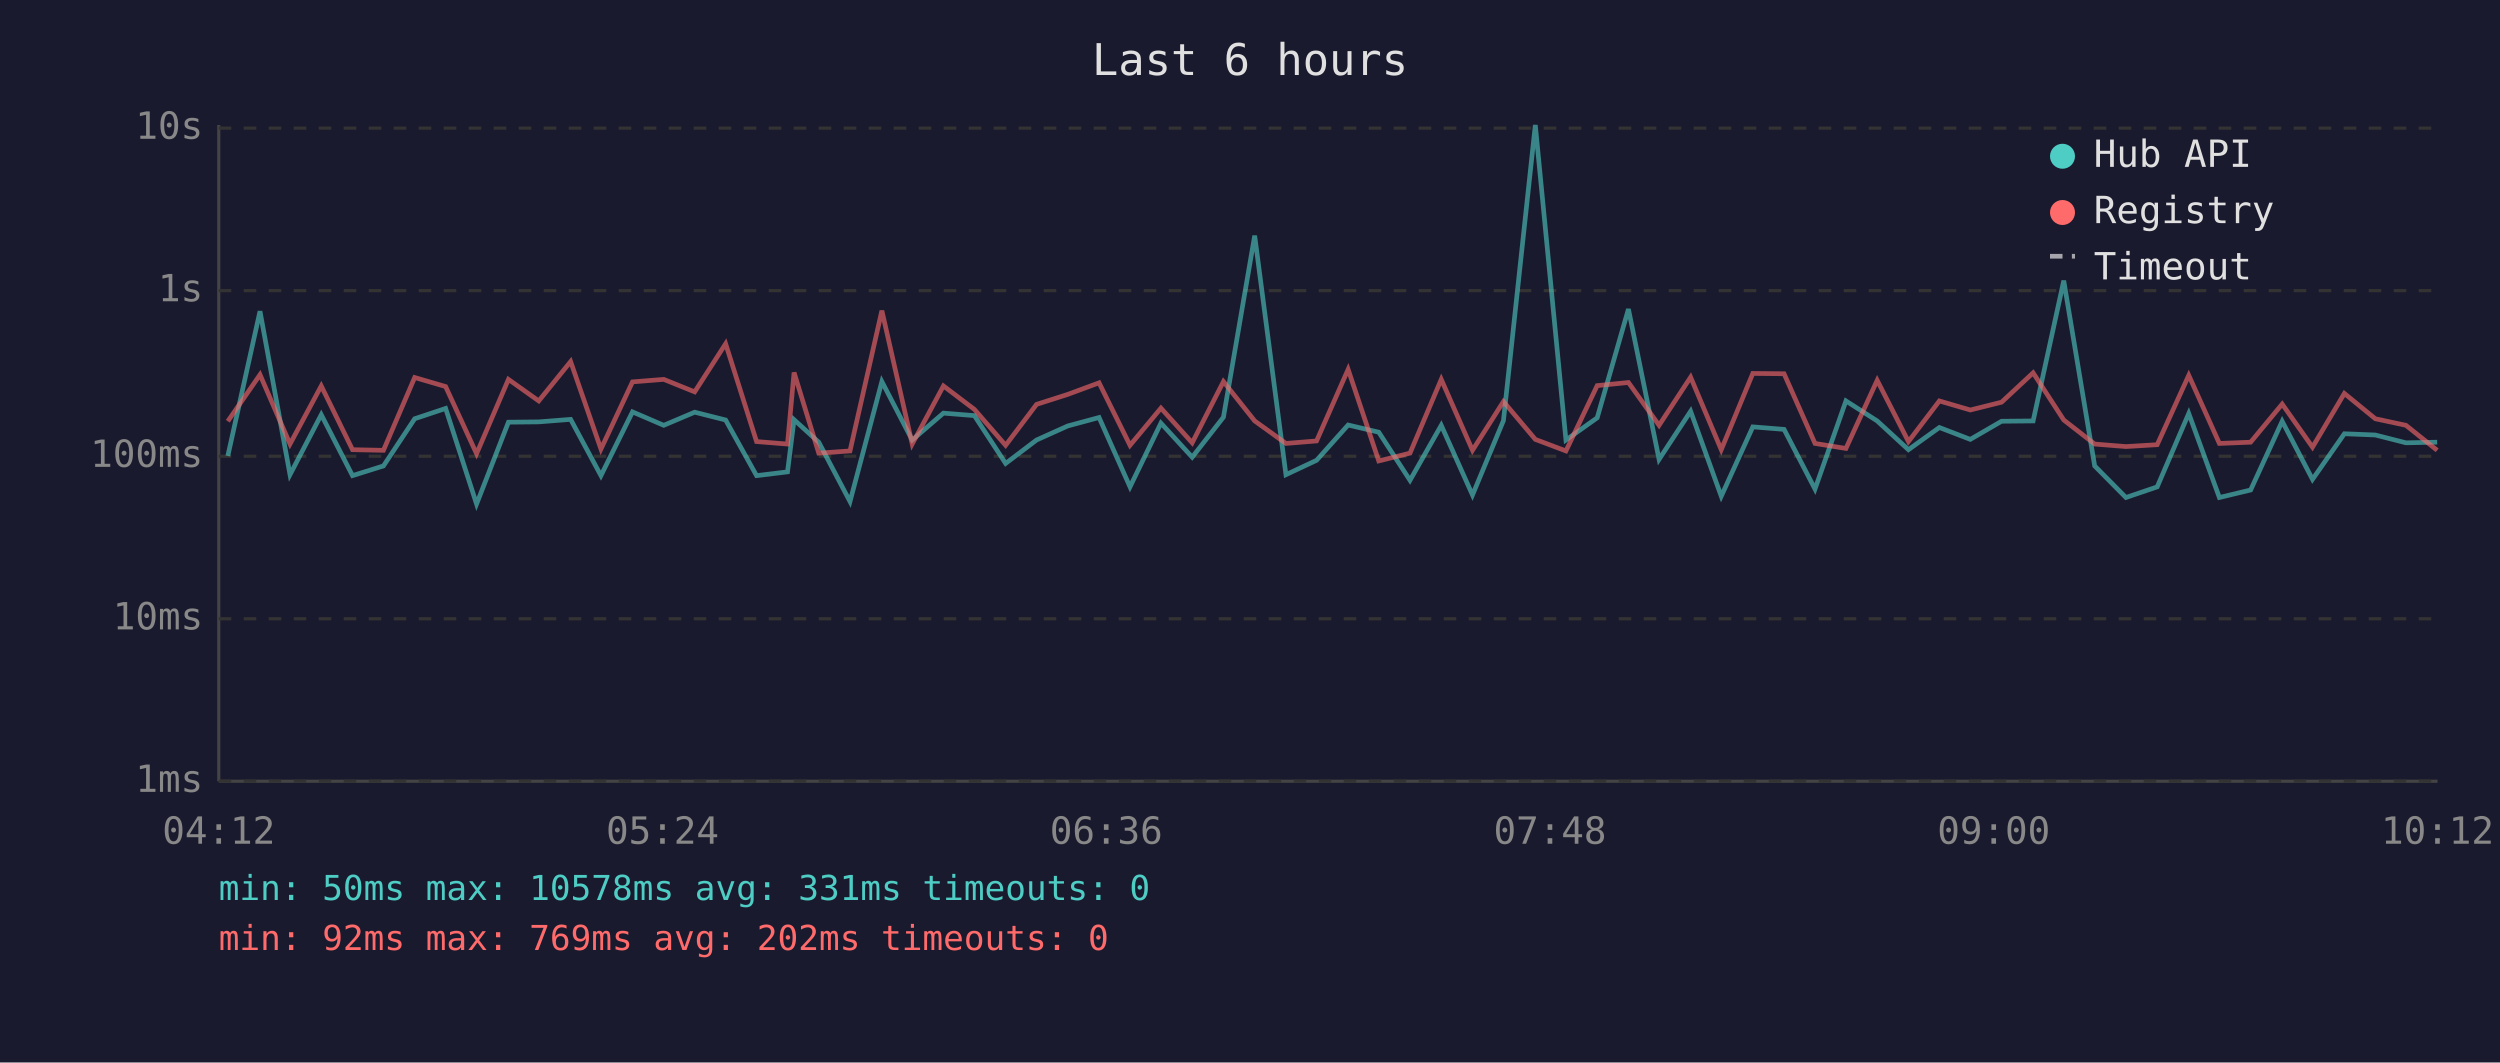
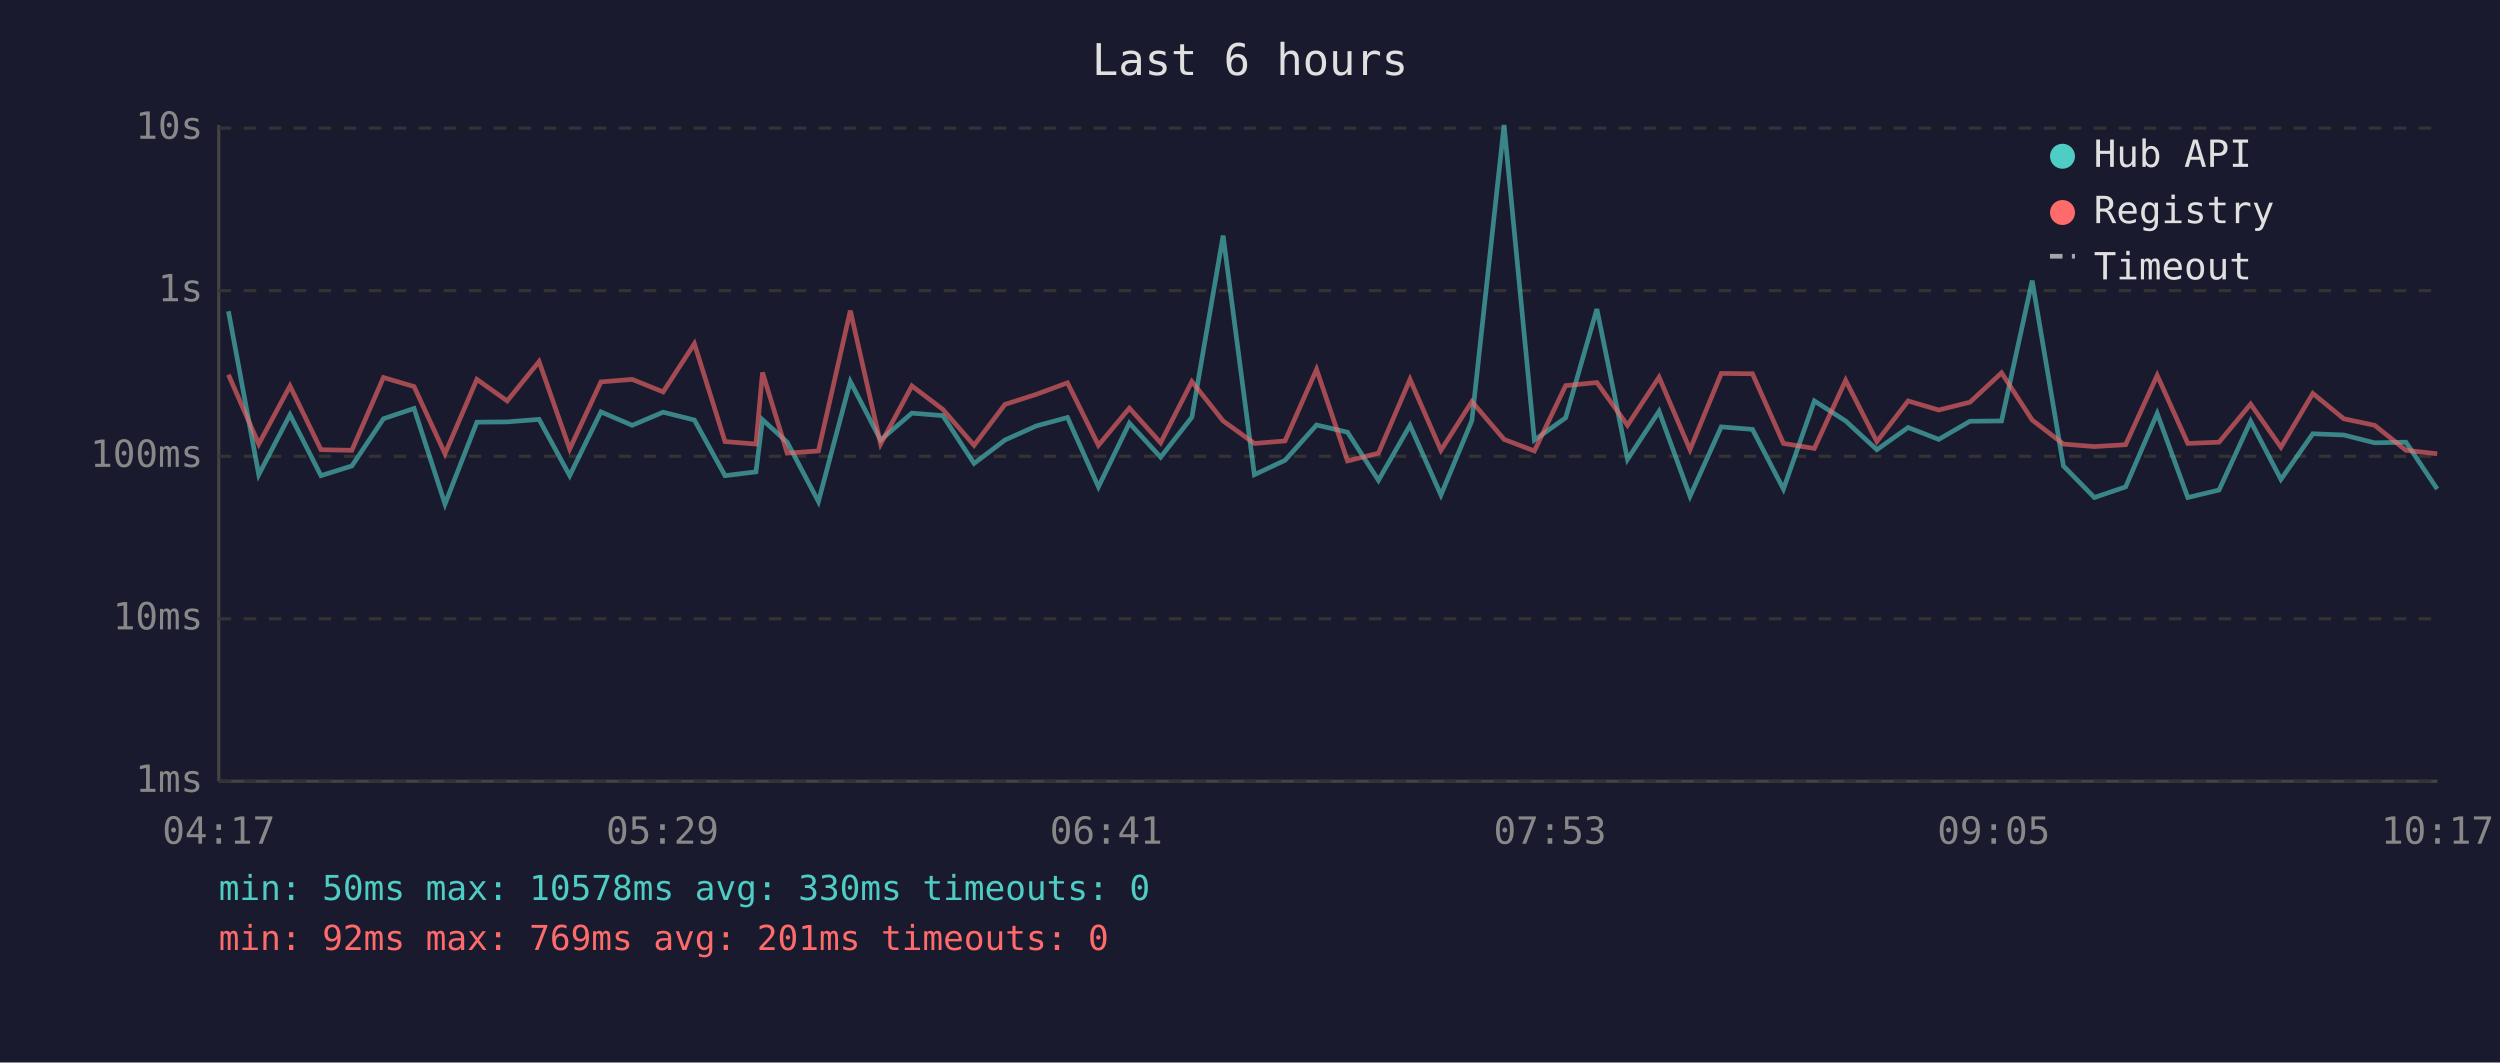
<svg xmlns="http://www.w3.org/2000/svg" viewBox="0 0 800 340" font-family="monospace" font-size="12">
  <rect width="800" height="340" fill="#1a1a2e" />
  <text x="400" y="24" fill="#e0e0e0" font-size="14" text-anchor="middle">Last 6 hours</text>
  <line x1="70" y1="40" x2="70" y2="250" stroke="#444" stroke-width="1" />
  <line x1="70" y1="250" x2="780" y2="250" stroke="#444" stroke-width="1" />
  <line x1="70" y1="250" x2="780" y2="250" stroke="#333" stroke-width="1" stroke-dasharray="4" />
  <text x="65" y="250" fill="#888" text-anchor="end" dominant-baseline="middle">1ms</text>
  <line x1="70" y1="198" x2="780" y2="198" stroke="#333" stroke-width="1" stroke-dasharray="4" />
  <text x="65" y="198" fill="#888" text-anchor="end" dominant-baseline="middle">10ms</text>
  <line x1="70" y1="146" x2="780" y2="146" stroke="#333" stroke-width="1" stroke-dasharray="4" />
  <text x="65" y="146" fill="#888" text-anchor="end" dominant-baseline="middle">100ms</text>
  <line x1="70" y1="93" x2="780" y2="93" stroke="#333" stroke-width="1" stroke-dasharray="4" />
  <text x="65" y="93" fill="#888" text-anchor="end" dominant-baseline="middle">1s</text>
  <line x1="70" y1="41" x2="780" y2="41" stroke="#333" stroke-width="1" stroke-dasharray="4" />
  <text x="65" y="41" fill="#888" text-anchor="end" dominant-baseline="middle">10s</text>
-   <text x="70" y="270" fill="#888" text-anchor="middle">04:12</text>
-   <text x="212" y="270" fill="#888" text-anchor="middle">05:24</text>
-   <text x="354" y="270" fill="#888" text-anchor="middle">06:36</text>
-   <text x="496" y="270" fill="#888" text-anchor="middle">07:48</text>
-   <text x="638" y="270" fill="#888" text-anchor="middle">09:00</text>
-   <text x="780" y="270" fill="#888" text-anchor="middle">10:12</text>
-   <polyline points="72.9,145.9 83.2,99.6 92.8,151.9 102.8,132.7 112.8,152.2 122.7,149.1 132.7,134.0 142.6,130.7 152.5,161.3 162.7,135.1 172.4,135.0 182.6,134.2 192.3,152.2 202.4,131.8 212.4,136.1 222.3,131.9 232.2,134.4 242.1,152.2 252.0,151.0 254.1,134.3 262.0,141.5 272.0,160.5 282.2,122.1 291.9,140.8 301.9,132.2 311.8,133.0 321.8,148.3 331.7,140.8 341.7,136.3 351.7,133.6 361.6,155.8 371.5,135.4 381.5,146.3 391.5,133.5 401.5,75.4 411.5,151.9 421.3,147.3 431.4,136.0 441.2,138.3 451.2,153.7 461.2,136.1 471.2,158.4 481.1,134.6 491.3,40.0 501.1,140.8 511.1,133.7 521.1,98.9 530.9,147.0 541.0,131.6 550.8,158.8 560.9,136.6 570.9,137.4 580.8,156.5 590.7,128.3 600.7,134.7 610.7,143.9 620.6,136.8 630.5,140.6 640.5,134.8 650.6,134.7 660.4,89.8 670.3,149.1 680.3,159.2 690.3,155.8 700.4,132.3 710.2,159.2 720.2,156.8 730.3,134.8 740.0,153.4 750.2,138.8 760.1,139.2 769.9,141.7 779.9,141.5" fill="none" stroke="#4ecdc4" stroke-width="1.5" opacity="0.6" />
-   <polyline points="72.9,134.8 83.2,119.9 92.8,142.1 102.8,123.5 112.8,143.9 122.7,144.1 132.7,120.8 142.6,123.7 152.5,145.2 162.7,121.4 172.4,128.3 182.6,115.7 192.3,143.7 202.4,122.2 212.4,121.4 222.3,125.4 232.2,110.0 242.1,141.3 252.0,142.1 254.1,119.2 262.0,145.0 272.0,144.3 282.2,99.4 291.9,142.1 301.9,123.5 311.8,131.0 321.8,142.5 331.7,129.4 341.7,126.2 351.7,122.5 361.6,142.5 371.5,130.6 381.5,141.7 391.5,122.1 401.5,134.7 411.5,141.9 421.3,141.1 431.4,118.2 441.2,147.5 451.2,145.0 461.2,121.4 471.2,144.1 481.1,128.5 491.3,140.6 501.1,144.3 511.1,123.4 521.1,122.4 530.9,136.1 541.0,120.7 550.8,143.9 560.9,119.5 570.9,119.6 580.8,141.9 590.7,143.5 600.7,121.7 610.7,141.3 620.6,128.3 630.5,131.2 640.5,128.7 650.6,119.3 660.4,134.4 670.3,142.1 680.3,142.9 690.3,142.3 700.4,120.1 710.2,141.9 720.2,141.5 730.3,129.3 740.0,143.1 750.2,125.9 760.1,134.0 769.9,136.1 779.9,144.1" fill="none" stroke="#ff6b6b" stroke-width="1.5" opacity="0.6" />
+   <text x="70" y="270" fill="#888" text-anchor="middle">04:17</text>
+   <text x="212" y="270" fill="#888" text-anchor="middle">05:29</text>
+   <text x="354" y="270" fill="#888" text-anchor="middle">06:41</text>
+   <text x="496" y="270" fill="#888" text-anchor="middle">07:53</text>
+   <text x="638" y="270" fill="#888" text-anchor="middle">09:05</text>
+   <text x="780" y="270" fill="#888" text-anchor="middle">10:17</text>
+   <polyline points="73.1,99.6 82.8,151.9 92.8,132.7 102.7,152.2 112.6,149.1 122.7,134.0 132.5,130.7 142.4,161.3 152.6,135.1 162.3,135.0 172.5,134.2 182.3,152.2 192.3,131.8 202.3,136.1 212.2,131.9 222.2,134.4 232.0,152.2 241.9,151.0 244.0,134.3 251.9,141.5 261.9,160.5 272.1,122.1 281.8,140.8 291.8,132.2 301.7,133.0 311.7,148.3 321.6,140.8 331.6,136.3 341.6,133.6 351.5,155.8 361.4,135.4 371.4,146.3 381.4,133.5 391.4,75.4 401.4,151.9 411.2,147.3 421.3,136.0 431.2,138.3 441.1,153.7 451.2,136.1 461.1,158.4 471.0,134.6 481.3,40.0 491.0,140.8 501.0,133.7 511.0,98.9 520.8,147.0 530.9,131.6 540.8,158.8 550.8,136.6 560.8,137.4 570.7,156.5 580.6,128.3 590.6,134.7 600.6,143.9 610.6,136.8 620.4,140.6 630.4,134.8 640.5,134.7 650.3,89.8 660.3,149.1 670.2,159.2 680.2,155.8 690.3,132.3 700.1,159.2 710.1,156.8 720.2,134.8 729.9,153.4 740.1,138.8 750.0,139.2 759.9,141.7 769.9,141.5 779.9,156.5" fill="none" stroke="#4ecdc4" stroke-width="1.5" opacity="0.6" />
+   <polyline points="73.1,119.9 82.8,142.1 92.8,123.5 102.7,143.9 112.6,144.1 122.7,120.8 132.5,123.7 142.4,145.2 152.6,121.4 162.3,128.3 172.5,115.7 182.3,143.7 192.3,122.2 202.3,121.4 212.2,125.4 222.2,110.0 232.0,141.3 241.9,142.1 244.0,119.2 251.9,145.0 261.9,144.3 272.1,99.4 281.8,142.1 291.8,123.5 301.7,131.0 311.7,142.5 321.6,129.4 331.6,126.2 341.6,122.5 351.5,142.5 361.4,130.6 371.4,141.7 381.4,122.1 391.4,134.7 401.4,141.9 411.2,141.1 421.3,118.2 431.2,147.5 441.1,145.0 451.2,121.4 461.1,144.1 471.0,128.5 481.3,140.6 491.0,144.3 501.0,123.4 511.0,122.4 520.8,136.1 530.9,120.7 540.8,143.9 550.8,119.5 560.8,119.6 570.7,141.9 580.6,143.5 590.6,121.7 600.6,141.3 610.6,128.3 620.4,131.2 630.4,128.7 640.5,119.3 650.3,134.4 660.3,142.1 670.2,142.9 680.2,142.3 690.3,120.1 700.1,141.9 710.1,141.5 720.2,129.3 729.9,143.1 740.1,125.9 750.0,134.0 759.9,136.1 769.9,144.1 779.9,145.2" fill="none" stroke="#ff6b6b" stroke-width="1.5" opacity="0.6" />
  <circle cx="660" cy="50" r="4" fill="#4ecdc4" />
  <text x="670" y="50" fill="#e0e0e0" dominant-baseline="middle">Hub API</text>
  <circle cx="660" cy="68" r="4" fill="#ff6b6b" />
  <text x="670" y="68" fill="#e0e0e0" dominant-baseline="middle">Registry</text>
  <line x1="656" y1="82" x2="664" y2="82" stroke="#e0e0e0" stroke-width="1.5" stroke-dasharray="4,3" opacity="0.7" />
  <text x="670" y="86" fill="#e0e0e0" dominant-baseline="middle">Timeout</text>
-   <text x="70" y="288" fill="#4ecdc4" font-size="11">min: 50ms  max: 10578ms  avg: 331ms  timeouts: 0</text>
-   <text x="70" y="304" fill="#ff6b6b" font-size="11">min: 92ms  max: 769ms  avg: 202ms  timeouts: 0</text>
+   <text x="70" y="288" fill="#4ecdc4" font-size="11">min: 50ms  max: 10578ms  avg: 330ms  timeouts: 0</text>
+   <text x="70" y="304" fill="#ff6b6b" font-size="11">min: 92ms  max: 769ms  avg: 201ms  timeouts: 0</text>
</svg>
